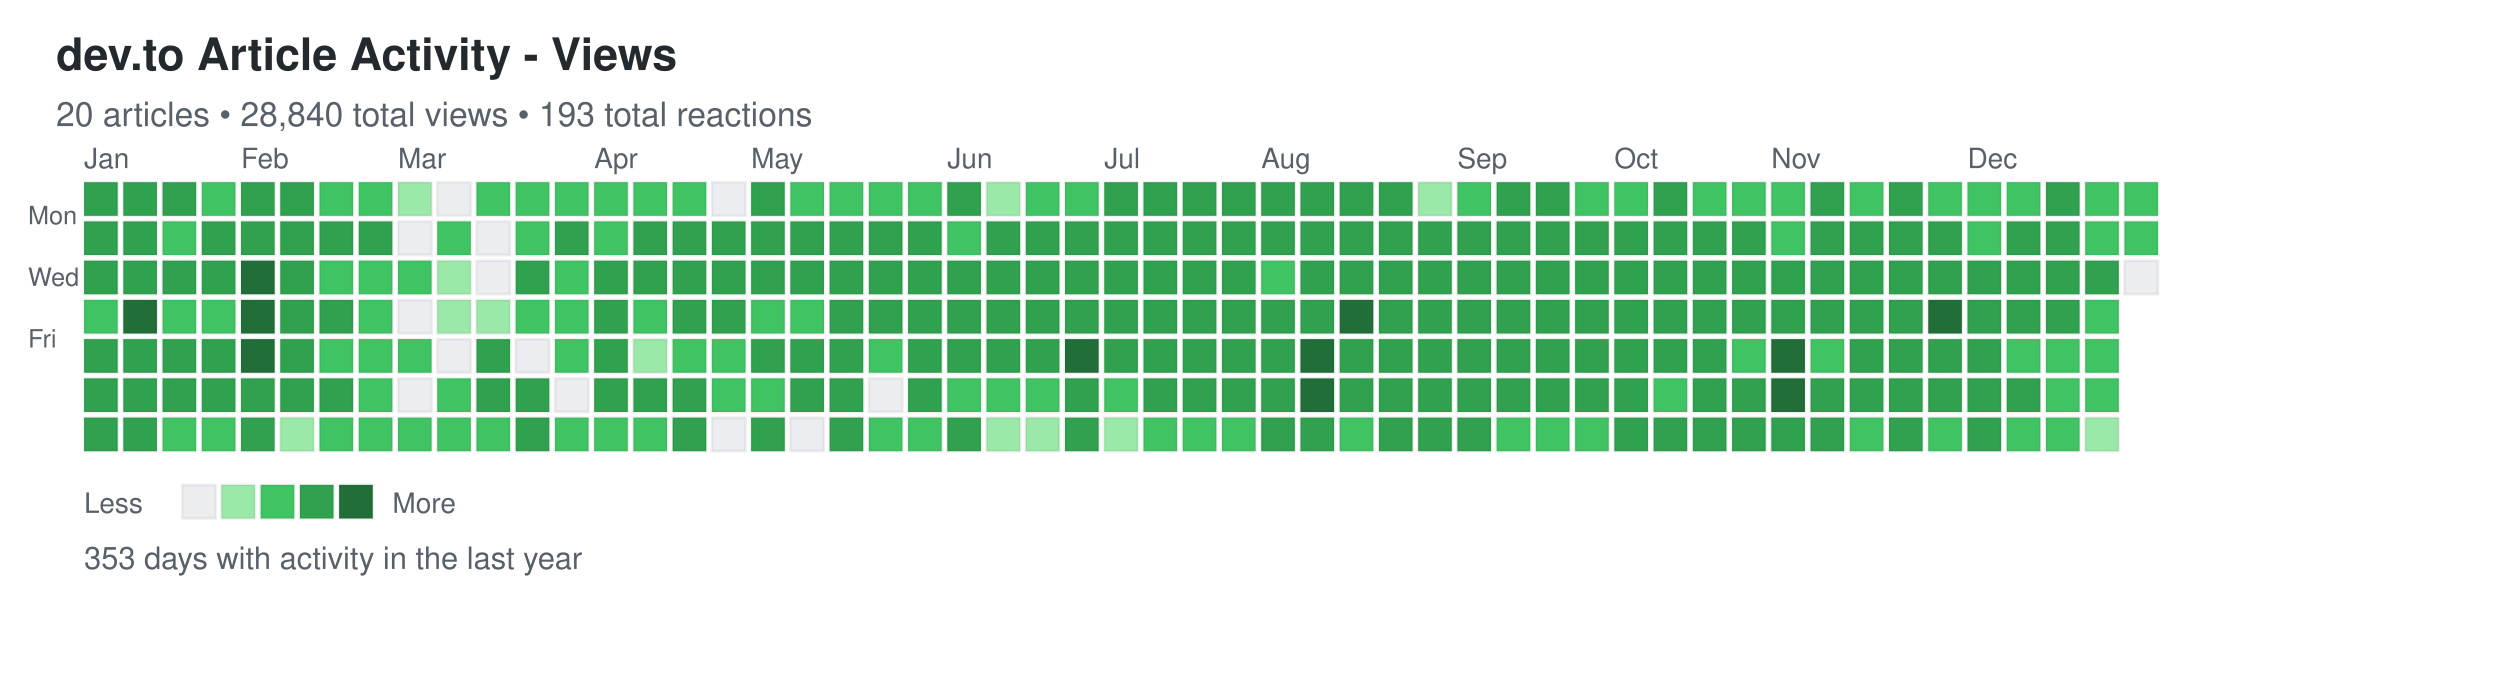
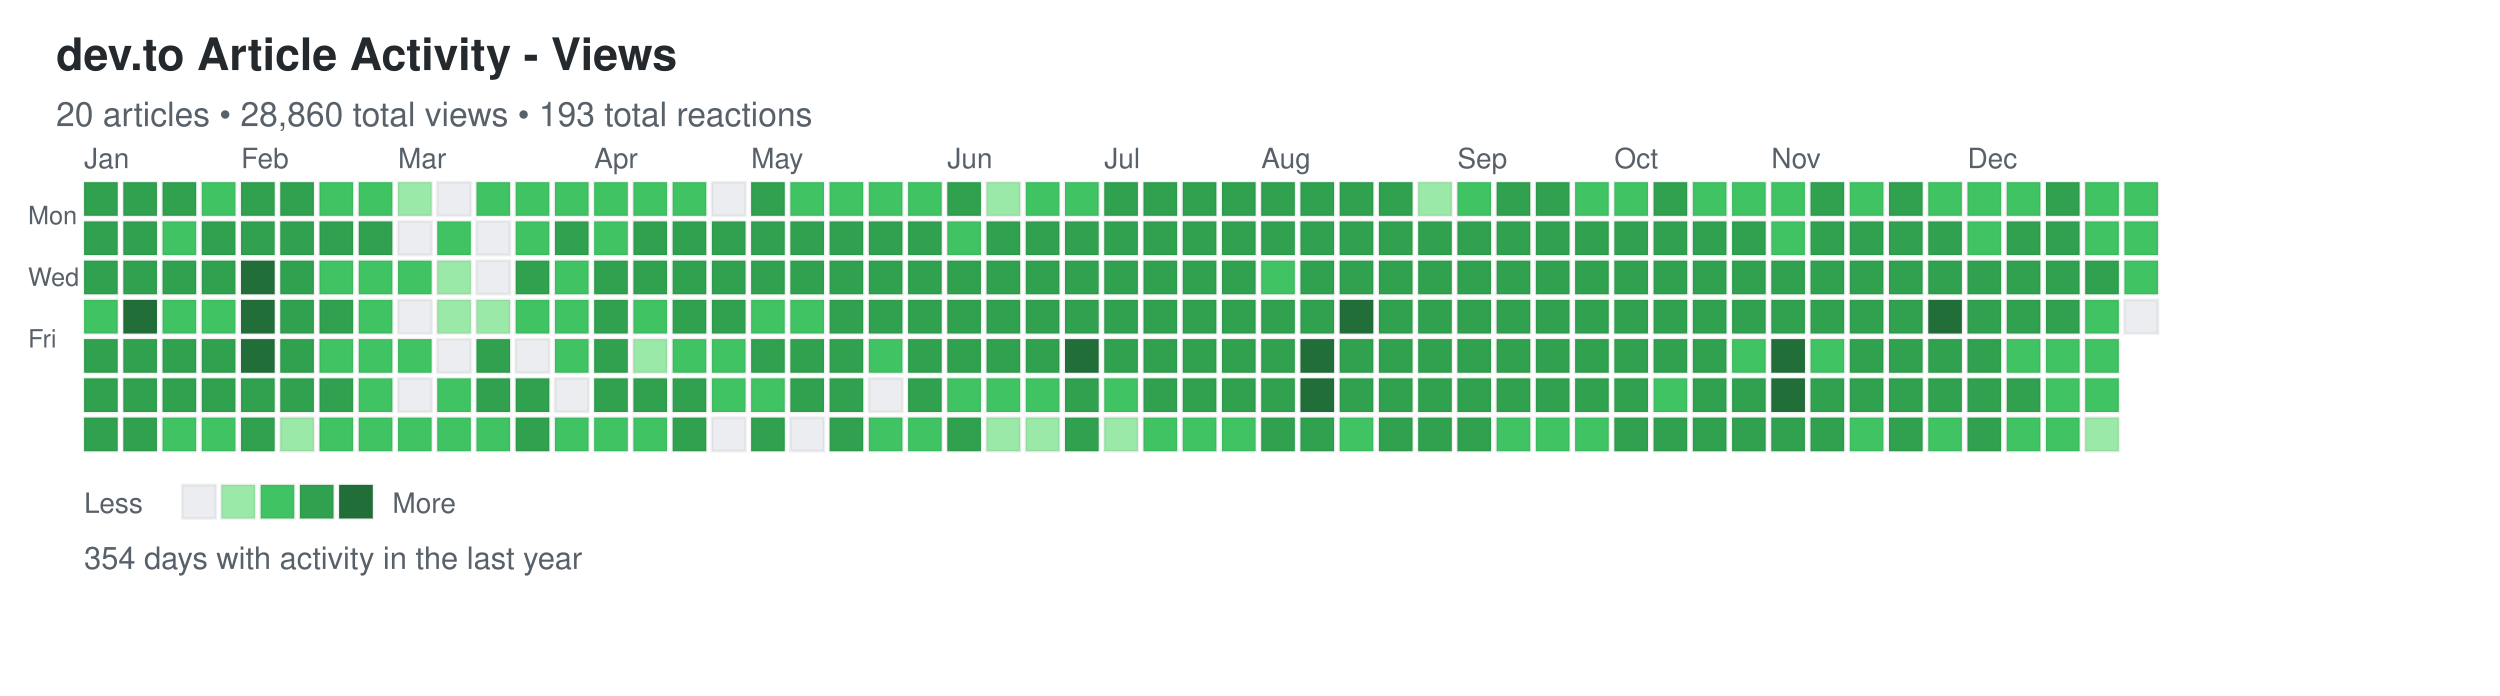
<svg xmlns="http://www.w3.org/2000/svg" width="892" height="248">
  <defs>
    <style>
.day { stroke: rgba(27,31,35,0.06); stroke-width: 1px; cursor: pointer; }
.day:hover { stroke: rgba(27,31,35,0.3); stroke-width: 2px; }
.month-label { font-family: -apple-system, BlinkMacSystemFont, "Segoe UI", Helvetica, Arial, sans-serif; font-size: 10px; fill: #586069; }
.day-label { font-family: -apple-system, BlinkMacSystemFont, "Segoe UI", Helvetica, Arial, sans-serif; font-size: 9px; fill: #586069; }
.title { font-family: -apple-system, BlinkMacSystemFont, "Segoe UI", Helvetica, Arial, sans-serif; font-size: 16px; font-weight: 600; fill: #24292e; }
.subtitle { font-family: -apple-system, BlinkMacSystemFont, "Segoe UI", Helvetica, Arial, sans-serif; font-size: 12px; fill: #586069; }
.stats { font-family: -apple-system, BlinkMacSystemFont, "Segoe UI", Helvetica, Arial, sans-serif; font-size: 11px; fill: #586069; }
.legend-text { font-family: -apple-system, BlinkMacSystemFont, "Segoe UI", Helvetica, Arial, sans-serif; font-size: 10px; fill: #586069; }
</style>
  </defs>
  <text x="20" y="25" class="title">dev.to Article Activity - Views</text>
-   <text x="20" y="45" class="subtitle">20 articles • 28,840 total views • 193 total reactions</text>
+   <text x="20" y="45" class="subtitle">20 articles • 28,860 total views • 193 total reactions</text>
  <text x="10" y="80" class="day-label">Mon</text>
  <text x="10" y="102" class="day-label">Wed</text>
  <text x="10" y="124" class="day-label">Fri</text>
  <rect x="30" y="65" width="12" height="12" fill="#30a14e" class="day" data-date="2024-12-29" data-level="3" />
  <rect x="30" y="79" width="12" height="12" fill="#30a14e" class="day" data-date="2024-12-30" data-level="3" />
  <rect x="30" y="93" width="12" height="12" fill="#30a14e" class="day" data-date="2024-12-31" data-level="3" />
  <rect x="30" y="107" width="12" height="12" fill="#40c463" class="day" data-date="2025-01-01" data-level="2" />
  <rect x="30" y="121" width="12" height="12" fill="#30a14e" class="day" data-date="2025-01-02" data-level="3" />
  <rect x="30" y="135" width="12" height="12" fill="#30a14e" class="day" data-date="2025-01-03" data-level="3" />
  <rect x="30" y="149" width="12" height="12" fill="#30a14e" class="day" data-date="2025-01-04" data-level="3" />
  <rect x="44" y="65" width="12" height="12" fill="#30a14e" class="day" data-date="2025-01-05" data-level="3" />
  <rect x="44" y="79" width="12" height="12" fill="#30a14e" class="day" data-date="2025-01-06" data-level="3" />
  <rect x="44" y="93" width="12" height="12" fill="#30a14e" class="day" data-date="2025-01-07" data-level="3" />
  <rect x="44" y="107" width="12" height="12" fill="#216e39" class="day" data-date="2025-01-08" data-level="4" />
  <rect x="44" y="121" width="12" height="12" fill="#30a14e" class="day" data-date="2025-01-09" data-level="3" />
  <rect x="44" y="135" width="12" height="12" fill="#30a14e" class="day" data-date="2025-01-10" data-level="3" />
  <rect x="44" y="149" width="12" height="12" fill="#30a14e" class="day" data-date="2025-01-11" data-level="3" />
  <rect x="58" y="65" width="12" height="12" fill="#30a14e" class="day" data-date="2025-01-12" data-level="3" />
  <rect x="58" y="79" width="12" height="12" fill="#40c463" class="day" data-date="2025-01-13" data-level="2" />
  <rect x="58" y="93" width="12" height="12" fill="#30a14e" class="day" data-date="2025-01-14" data-level="3" />
  <rect x="58" y="107" width="12" height="12" fill="#40c463" class="day" data-date="2025-01-15" data-level="2" />
  <rect x="58" y="121" width="12" height="12" fill="#30a14e" class="day" data-date="2025-01-16" data-level="3" />
  <rect x="58" y="135" width="12" height="12" fill="#30a14e" class="day" data-date="2025-01-17" data-level="3" />
  <rect x="58" y="149" width="12" height="12" fill="#40c463" class="day" data-date="2025-01-18" data-level="2" />
  <rect x="72" y="65" width="12" height="12" fill="#40c463" class="day" data-date="2025-01-19" data-level="2" />
  <rect x="72" y="79" width="12" height="12" fill="#30a14e" class="day" data-date="2025-01-20" data-level="3" />
  <rect x="72" y="93" width="12" height="12" fill="#30a14e" class="day" data-date="2025-01-21" data-level="3" />
  <rect x="72" y="107" width="12" height="12" fill="#40c463" class="day" data-date="2025-01-22" data-level="2" />
  <rect x="72" y="121" width="12" height="12" fill="#30a14e" class="day" data-date="2025-01-23" data-level="3" />
  <rect x="72" y="135" width="12" height="12" fill="#30a14e" class="day" data-date="2025-01-24" data-level="3" />
  <rect x="72" y="149" width="12" height="12" fill="#40c463" class="day" data-date="2025-01-25" data-level="2" />
  <rect x="86" y="65" width="12" height="12" fill="#30a14e" class="day" data-date="2025-01-26" data-level="3" />
  <rect x="86" y="79" width="12" height="12" fill="#30a14e" class="day" data-date="2025-01-27" data-level="3" />
  <rect x="86" y="93" width="12" height="12" fill="#216e39" class="day" data-date="2025-01-28" data-level="4" />
  <rect x="86" y="107" width="12" height="12" fill="#216e39" class="day" data-date="2025-01-29" data-level="4" />
  <rect x="86" y="121" width="12" height="12" fill="#216e39" class="day" data-date="2025-01-30" data-level="4" />
  <rect x="86" y="135" width="12" height="12" fill="#30a14e" class="day" data-date="2025-01-31" data-level="3" />
  <rect x="86" y="149" width="12" height="12" fill="#30a14e" class="day" data-date="2025-02-01" data-level="3" />
  <rect x="100" y="65" width="12" height="12" fill="#30a14e" class="day" data-date="2025-02-02" data-level="3" />
  <rect x="100" y="79" width="12" height="12" fill="#30a14e" class="day" data-date="2025-02-03" data-level="3" />
  <rect x="100" y="93" width="12" height="12" fill="#30a14e" class="day" data-date="2025-02-04" data-level="3" />
  <rect x="100" y="107" width="12" height="12" fill="#30a14e" class="day" data-date="2025-02-05" data-level="3" />
  <rect x="100" y="121" width="12" height="12" fill="#30a14e" class="day" data-date="2025-02-06" data-level="3" />
  <rect x="100" y="135" width="12" height="12" fill="#30a14e" class="day" data-date="2025-02-07" data-level="3" />
  <rect x="100" y="149" width="12" height="12" fill="#9be9a8" class="day" data-date="2025-02-08" data-level="1" />
  <rect x="114" y="65" width="12" height="12" fill="#40c463" class="day" data-date="2025-02-09" data-level="2" />
  <rect x="114" y="79" width="12" height="12" fill="#30a14e" class="day" data-date="2025-02-10" data-level="3" />
  <rect x="114" y="93" width="12" height="12" fill="#40c463" class="day" data-date="2025-02-11" data-level="2" />
  <rect x="114" y="107" width="12" height="12" fill="#30a14e" class="day" data-date="2025-02-12" data-level="3" />
  <rect x="114" y="121" width="12" height="12" fill="#40c463" class="day" data-date="2025-02-13" data-level="2" />
  <rect x="114" y="135" width="12" height="12" fill="#30a14e" class="day" data-date="2025-02-14" data-level="3" />
  <rect x="114" y="149" width="12" height="12" fill="#40c463" class="day" data-date="2025-02-15" data-level="2" />
  <rect x="128" y="65" width="12" height="12" fill="#40c463" class="day" data-date="2025-02-16" data-level="2" />
  <rect x="128" y="79" width="12" height="12" fill="#30a14e" class="day" data-date="2025-02-17" data-level="3" />
  <rect x="128" y="93" width="12" height="12" fill="#40c463" class="day" data-date="2025-02-18" data-level="2" />
  <rect x="128" y="107" width="12" height="12" fill="#40c463" class="day" data-date="2025-02-19" data-level="2" />
  <rect x="128" y="121" width="12" height="12" fill="#40c463" class="day" data-date="2025-02-20" data-level="2" />
  <rect x="128" y="135" width="12" height="12" fill="#40c463" class="day" data-date="2025-02-21" data-level="2" />
  <rect x="128" y="149" width="12" height="12" fill="#40c463" class="day" data-date="2025-02-22" data-level="2" />
  <rect x="142" y="65" width="12" height="12" fill="#9be9a8" class="day" data-date="2025-02-23" data-level="1" />
  <rect x="142" y="79" width="12" height="12" fill="#ebedf0" class="day" data-date="2025-02-24" data-level="0" />
  <rect x="142" y="93" width="12" height="12" fill="#40c463" class="day" data-date="2025-02-25" data-level="2" />
  <rect x="142" y="107" width="12" height="12" fill="#ebedf0" class="day" data-date="2025-02-26" data-level="0" />
  <rect x="142" y="121" width="12" height="12" fill="#40c463" class="day" data-date="2025-02-27" data-level="2" />
  <rect x="142" y="135" width="12" height="12" fill="#ebedf0" class="day" data-date="2025-02-28" data-level="0" />
  <rect x="142" y="149" width="12" height="12" fill="#40c463" class="day" data-date="2025-03-01" data-level="2" />
  <rect x="156" y="65" width="12" height="12" fill="#ebedf0" class="day" data-date="2025-03-02" data-level="0" />
  <rect x="156" y="79" width="12" height="12" fill="#40c463" class="day" data-date="2025-03-03" data-level="2" />
  <rect x="156" y="93" width="12" height="12" fill="#9be9a8" class="day" data-date="2025-03-04" data-level="1" />
  <rect x="156" y="107" width="12" height="12" fill="#9be9a8" class="day" data-date="2025-03-05" data-level="1" />
  <rect x="156" y="121" width="12" height="12" fill="#ebedf0" class="day" data-date="2025-03-06" data-level="0" />
  <rect x="156" y="135" width="12" height="12" fill="#40c463" class="day" data-date="2025-03-07" data-level="2" />
  <rect x="156" y="149" width="12" height="12" fill="#40c463" class="day" data-date="2025-03-08" data-level="2" />
  <rect x="170" y="65" width="12" height="12" fill="#40c463" class="day" data-date="2025-03-09" data-level="2" />
  <rect x="170" y="79" width="12" height="12" fill="#ebedf0" class="day" data-date="2025-03-10" data-level="0" />
  <rect x="170" y="93" width="12" height="12" fill="#ebedf0" class="day" data-date="2025-03-11" data-level="0" />
  <rect x="170" y="107" width="12" height="12" fill="#9be9a8" class="day" data-date="2025-03-12" data-level="1" />
  <rect x="170" y="121" width="12" height="12" fill="#30a14e" class="day" data-date="2025-03-13" data-level="3" />
  <rect x="170" y="135" width="12" height="12" fill="#30a14e" class="day" data-date="2025-03-14" data-level="3" />
  <rect x="170" y="149" width="12" height="12" fill="#40c463" class="day" data-date="2025-03-15" data-level="2" />
  <rect x="184" y="65" width="12" height="12" fill="#40c463" class="day" data-date="2025-03-16" data-level="2" />
  <rect x="184" y="79" width="12" height="12" fill="#40c463" class="day" data-date="2025-03-17" data-level="2" />
  <rect x="184" y="93" width="12" height="12" fill="#30a14e" class="day" data-date="2025-03-18" data-level="3" />
  <rect x="184" y="107" width="12" height="12" fill="#40c463" class="day" data-date="2025-03-19" data-level="2" />
  <rect x="184" y="121" width="12" height="12" fill="#ebedf0" class="day" data-date="2025-03-20" data-level="0" />
  <rect x="184" y="135" width="12" height="12" fill="#30a14e" class="day" data-date="2025-03-21" data-level="3" />
  <rect x="184" y="149" width="12" height="12" fill="#30a14e" class="day" data-date="2025-03-22" data-level="3" />
  <rect x="198" y="65" width="12" height="12" fill="#40c463" class="day" data-date="2025-03-23" data-level="2" />
  <rect x="198" y="79" width="12" height="12" fill="#30a14e" class="day" data-date="2025-03-24" data-level="3" />
  <rect x="198" y="93" width="12" height="12" fill="#40c463" class="day" data-date="2025-03-25" data-level="2" />
  <rect x="198" y="107" width="12" height="12" fill="#40c463" class="day" data-date="2025-03-26" data-level="2" />
  <rect x="198" y="121" width="12" height="12" fill="#40c463" class="day" data-date="2025-03-27" data-level="2" />
  <rect x="198" y="135" width="12" height="12" fill="#ebedf0" class="day" data-date="2025-03-28" data-level="0" />
  <rect x="198" y="149" width="12" height="12" fill="#40c463" class="day" data-date="2025-03-29" data-level="2" />
  <rect x="212" y="65" width="12" height="12" fill="#40c463" class="day" data-date="2025-03-30" data-level="2" />
  <rect x="212" y="79" width="12" height="12" fill="#40c463" class="day" data-date="2025-03-31" data-level="2" />
  <rect x="212" y="93" width="12" height="12" fill="#30a14e" class="day" data-date="2025-04-01" data-level="3" />
  <rect x="212" y="107" width="12" height="12" fill="#30a14e" class="day" data-date="2025-04-02" data-level="3" />
  <rect x="212" y="121" width="12" height="12" fill="#30a14e" class="day" data-date="2025-04-03" data-level="3" />
  <rect x="212" y="135" width="12" height="12" fill="#30a14e" class="day" data-date="2025-04-04" data-level="3" />
  <rect x="212" y="149" width="12" height="12" fill="#40c463" class="day" data-date="2025-04-05" data-level="2" />
  <rect x="226" y="65" width="12" height="12" fill="#40c463" class="day" data-date="2025-04-06" data-level="2" />
  <rect x="226" y="79" width="12" height="12" fill="#30a14e" class="day" data-date="2025-04-07" data-level="3" />
  <rect x="226" y="93" width="12" height="12" fill="#30a14e" class="day" data-date="2025-04-08" data-level="3" />
  <rect x="226" y="107" width="12" height="12" fill="#40c463" class="day" data-date="2025-04-09" data-level="2" />
  <rect x="226" y="121" width="12" height="12" fill="#9be9a8" class="day" data-date="2025-04-10" data-level="1" />
  <rect x="226" y="135" width="12" height="12" fill="#30a14e" class="day" data-date="2025-04-11" data-level="3" />
  <rect x="226" y="149" width="12" height="12" fill="#40c463" class="day" data-date="2025-04-12" data-level="2" />
  <rect x="240" y="65" width="12" height="12" fill="#40c463" class="day" data-date="2025-04-13" data-level="2" />
  <rect x="240" y="79" width="12" height="12" fill="#30a14e" class="day" data-date="2025-04-14" data-level="3" />
  <rect x="240" y="93" width="12" height="12" fill="#30a14e" class="day" data-date="2025-04-15" data-level="3" />
  <rect x="240" y="107" width="12" height="12" fill="#30a14e" class="day" data-date="2025-04-16" data-level="3" />
  <rect x="240" y="121" width="12" height="12" fill="#40c463" class="day" data-date="2025-04-17" data-level="2" />
  <rect x="240" y="135" width="12" height="12" fill="#30a14e" class="day" data-date="2025-04-18" data-level="3" />
  <rect x="240" y="149" width="12" height="12" fill="#30a14e" class="day" data-date="2025-04-19" data-level="3" />
  <rect x="254" y="65" width="12" height="12" fill="#ebedf0" class="day" data-date="2025-04-20" data-level="0" />
  <rect x="254" y="79" width="12" height="12" fill="#30a14e" class="day" data-date="2025-04-21" data-level="3" />
  <rect x="254" y="93" width="12" height="12" fill="#30a14e" class="day" data-date="2025-04-22" data-level="3" />
  <rect x="254" y="107" width="12" height="12" fill="#30a14e" class="day" data-date="2025-04-23" data-level="3" />
  <rect x="254" y="121" width="12" height="12" fill="#40c463" class="day" data-date="2025-04-24" data-level="2" />
  <rect x="254" y="135" width="12" height="12" fill="#40c463" class="day" data-date="2025-04-25" data-level="2" />
  <rect x="254" y="149" width="12" height="12" fill="#ebedf0" class="day" data-date="2025-04-26" data-level="0" />
  <rect x="268" y="65" width="12" height="12" fill="#30a14e" class="day" data-date="2025-04-27" data-level="3" />
  <rect x="268" y="79" width="12" height="12" fill="#30a14e" class="day" data-date="2025-04-28" data-level="3" />
  <rect x="268" y="93" width="12" height="12" fill="#30a14e" class="day" data-date="2025-04-29" data-level="3" />
  <rect x="268" y="107" width="12" height="12" fill="#40c463" class="day" data-date="2025-04-30" data-level="2" />
  <rect x="268" y="121" width="12" height="12" fill="#30a14e" class="day" data-date="2025-05-01" data-level="3" />
  <rect x="268" y="135" width="12" height="12" fill="#40c463" class="day" data-date="2025-05-02" data-level="2" />
  <rect x="268" y="149" width="12" height="12" fill="#30a14e" class="day" data-date="2025-05-03" data-level="3" />
  <rect x="282" y="65" width="12" height="12" fill="#40c463" class="day" data-date="2025-05-04" data-level="2" />
  <rect x="282" y="79" width="12" height="12" fill="#30a14e" class="day" data-date="2025-05-05" data-level="3" />
  <rect x="282" y="93" width="12" height="12" fill="#30a14e" class="day" data-date="2025-05-06" data-level="3" />
  <rect x="282" y="107" width="12" height="12" fill="#40c463" class="day" data-date="2025-05-07" data-level="2" />
  <rect x="282" y="121" width="12" height="12" fill="#30a14e" class="day" data-date="2025-05-08" data-level="3" />
  <rect x="282" y="135" width="12" height="12" fill="#30a14e" class="day" data-date="2025-05-09" data-level="3" />
  <rect x="282" y="149" width="12" height="12" fill="#ebedf0" class="day" data-date="2025-05-10" data-level="0" />
  <rect x="296" y="65" width="12" height="12" fill="#40c463" class="day" data-date="2025-05-11" data-level="2" />
  <rect x="296" y="79" width="12" height="12" fill="#30a14e" class="day" data-date="2025-05-12" data-level="3" />
  <rect x="296" y="93" width="12" height="12" fill="#30a14e" class="day" data-date="2025-05-13" data-level="3" />
  <rect x="296" y="107" width="12" height="12" fill="#30a14e" class="day" data-date="2025-05-14" data-level="3" />
  <rect x="296" y="121" width="12" height="12" fill="#30a14e" class="day" data-date="2025-05-15" data-level="3" />
  <rect x="296" y="135" width="12" height="12" fill="#30a14e" class="day" data-date="2025-05-16" data-level="3" />
  <rect x="296" y="149" width="12" height="12" fill="#30a14e" class="day" data-date="2025-05-17" data-level="3" />
  <rect x="310" y="65" width="12" height="12" fill="#40c463" class="day" data-date="2025-05-18" data-level="2" />
  <rect x="310" y="79" width="12" height="12" fill="#30a14e" class="day" data-date="2025-05-19" data-level="3" />
  <rect x="310" y="93" width="12" height="12" fill="#30a14e" class="day" data-date="2025-05-20" data-level="3" />
  <rect x="310" y="107" width="12" height="12" fill="#30a14e" class="day" data-date="2025-05-21" data-level="3" />
  <rect x="310" y="121" width="12" height="12" fill="#40c463" class="day" data-date="2025-05-22" data-level="2" />
  <rect x="310" y="135" width="12" height="12" fill="#ebedf0" class="day" data-date="2025-05-23" data-level="0" />
  <rect x="310" y="149" width="12" height="12" fill="#40c463" class="day" data-date="2025-05-24" data-level="2" />
  <rect x="324" y="65" width="12" height="12" fill="#40c463" class="day" data-date="2025-05-25" data-level="2" />
  <rect x="324" y="79" width="12" height="12" fill="#30a14e" class="day" data-date="2025-05-26" data-level="3" />
  <rect x="324" y="93" width="12" height="12" fill="#30a14e" class="day" data-date="2025-05-27" data-level="3" />
  <rect x="324" y="107" width="12" height="12" fill="#30a14e" class="day" data-date="2025-05-28" data-level="3" />
  <rect x="324" y="121" width="12" height="12" fill="#30a14e" class="day" data-date="2025-05-29" data-level="3" />
  <rect x="324" y="135" width="12" height="12" fill="#30a14e" class="day" data-date="2025-05-30" data-level="3" />
  <rect x="324" y="149" width="12" height="12" fill="#40c463" class="day" data-date="2025-05-31" data-level="2" />
  <rect x="338" y="65" width="12" height="12" fill="#30a14e" class="day" data-date="2025-06-01" data-level="3" />
  <rect x="338" y="79" width="12" height="12" fill="#40c463" class="day" data-date="2025-06-02" data-level="2" />
  <rect x="338" y="93" width="12" height="12" fill="#30a14e" class="day" data-date="2025-06-03" data-level="3" />
  <rect x="338" y="107" width="12" height="12" fill="#30a14e" class="day" data-date="2025-06-04" data-level="3" />
  <rect x="338" y="121" width="12" height="12" fill="#30a14e" class="day" data-date="2025-06-05" data-level="3" />
  <rect x="338" y="135" width="12" height="12" fill="#40c463" class="day" data-date="2025-06-06" data-level="2" />
  <rect x="338" y="149" width="12" height="12" fill="#30a14e" class="day" data-date="2025-06-07" data-level="3" />
  <rect x="352" y="65" width="12" height="12" fill="#9be9a8" class="day" data-date="2025-06-08" data-level="1" />
  <rect x="352" y="79" width="12" height="12" fill="#30a14e" class="day" data-date="2025-06-09" data-level="3" />
  <rect x="352" y="93" width="12" height="12" fill="#30a14e" class="day" data-date="2025-06-10" data-level="3" />
  <rect x="352" y="107" width="12" height="12" fill="#30a14e" class="day" data-date="2025-06-11" data-level="3" />
  <rect x="352" y="121" width="12" height="12" fill="#30a14e" class="day" data-date="2025-06-12" data-level="3" />
  <rect x="352" y="135" width="12" height="12" fill="#40c463" class="day" data-date="2025-06-13" data-level="2" />
  <rect x="352" y="149" width="12" height="12" fill="#9be9a8" class="day" data-date="2025-06-14" data-level="1" />
  <rect x="366" y="65" width="12" height="12" fill="#40c463" class="day" data-date="2025-06-15" data-level="2" />
  <rect x="366" y="79" width="12" height="12" fill="#30a14e" class="day" data-date="2025-06-16" data-level="3" />
  <rect x="366" y="93" width="12" height="12" fill="#30a14e" class="day" data-date="2025-06-17" data-level="3" />
  <rect x="366" y="107" width="12" height="12" fill="#30a14e" class="day" data-date="2025-06-18" data-level="3" />
  <rect x="366" y="121" width="12" height="12" fill="#30a14e" class="day" data-date="2025-06-19" data-level="3" />
  <rect x="366" y="135" width="12" height="12" fill="#40c463" class="day" data-date="2025-06-20" data-level="2" />
  <rect x="366" y="149" width="12" height="12" fill="#9be9a8" class="day" data-date="2025-06-21" data-level="1" />
  <rect x="380" y="65" width="12" height="12" fill="#40c463" class="day" data-date="2025-06-22" data-level="2" />
  <rect x="380" y="79" width="12" height="12" fill="#30a14e" class="day" data-date="2025-06-23" data-level="3" />
  <rect x="380" y="93" width="12" height="12" fill="#30a14e" class="day" data-date="2025-06-24" data-level="3" />
  <rect x="380" y="107" width="12" height="12" fill="#30a14e" class="day" data-date="2025-06-25" data-level="3" />
  <rect x="380" y="121" width="12" height="12" fill="#216e39" class="day" data-date="2025-06-26" data-level="4" />
  <rect x="380" y="135" width="12" height="12" fill="#30a14e" class="day" data-date="2025-06-27" data-level="3" />
  <rect x="380" y="149" width="12" height="12" fill="#30a14e" class="day" data-date="2025-06-28" data-level="3" />
  <rect x="394" y="65" width="12" height="12" fill="#30a14e" class="day" data-date="2025-06-29" data-level="3" />
  <rect x="394" y="79" width="12" height="12" fill="#30a14e" class="day" data-date="2025-06-30" data-level="3" />
  <rect x="394" y="93" width="12" height="12" fill="#30a14e" class="day" data-date="2025-07-01" data-level="3" />
  <rect x="394" y="107" width="12" height="12" fill="#30a14e" class="day" data-date="2025-07-02" data-level="3" />
  <rect x="394" y="121" width="12" height="12" fill="#30a14e" class="day" data-date="2025-07-03" data-level="3" />
  <rect x="394" y="135" width="12" height="12" fill="#40c463" class="day" data-date="2025-07-04" data-level="2" />
  <rect x="394" y="149" width="12" height="12" fill="#9be9a8" class="day" data-date="2025-07-05" data-level="1" />
  <rect x="408" y="65" width="12" height="12" fill="#30a14e" class="day" data-date="2025-07-06" data-level="3" />
  <rect x="408" y="79" width="12" height="12" fill="#30a14e" class="day" data-date="2025-07-07" data-level="3" />
  <rect x="408" y="93" width="12" height="12" fill="#30a14e" class="day" data-date="2025-07-08" data-level="3" />
  <rect x="408" y="107" width="12" height="12" fill="#30a14e" class="day" data-date="2025-07-09" data-level="3" />
  <rect x="408" y="121" width="12" height="12" fill="#30a14e" class="day" data-date="2025-07-10" data-level="3" />
  <rect x="408" y="135" width="12" height="12" fill="#30a14e" class="day" data-date="2025-07-11" data-level="3" />
  <rect x="408" y="149" width="12" height="12" fill="#40c463" class="day" data-date="2025-07-12" data-level="2" />
  <rect x="422" y="65" width="12" height="12" fill="#30a14e" class="day" data-date="2025-07-13" data-level="3" />
  <rect x="422" y="79" width="12" height="12" fill="#30a14e" class="day" data-date="2025-07-14" data-level="3" />
  <rect x="422" y="93" width="12" height="12" fill="#30a14e" class="day" data-date="2025-07-15" data-level="3" />
  <rect x="422" y="107" width="12" height="12" fill="#30a14e" class="day" data-date="2025-07-16" data-level="3" />
  <rect x="422" y="121" width="12" height="12" fill="#30a14e" class="day" data-date="2025-07-17" data-level="3" />
  <rect x="422" y="135" width="12" height="12" fill="#30a14e" class="day" data-date="2025-07-18" data-level="3" />
  <rect x="422" y="149" width="12" height="12" fill="#40c463" class="day" data-date="2025-07-19" data-level="2" />
  <rect x="436" y="65" width="12" height="12" fill="#30a14e" class="day" data-date="2025-07-20" data-level="3" />
  <rect x="436" y="79" width="12" height="12" fill="#30a14e" class="day" data-date="2025-07-21" data-level="3" />
  <rect x="436" y="93" width="12" height="12" fill="#30a14e" class="day" data-date="2025-07-22" data-level="3" />
  <rect x="436" y="107" width="12" height="12" fill="#30a14e" class="day" data-date="2025-07-23" data-level="3" />
  <rect x="436" y="121" width="12" height="12" fill="#30a14e" class="day" data-date="2025-07-24" data-level="3" />
  <rect x="436" y="135" width="12" height="12" fill="#30a14e" class="day" data-date="2025-07-25" data-level="3" />
  <rect x="436" y="149" width="12" height="12" fill="#40c463" class="day" data-date="2025-07-26" data-level="2" />
  <rect x="450" y="65" width="12" height="12" fill="#30a14e" class="day" data-date="2025-07-27" data-level="3" />
  <rect x="450" y="79" width="12" height="12" fill="#30a14e" class="day" data-date="2025-07-28" data-level="3" />
  <rect x="450" y="93" width="12" height="12" fill="#40c463" class="day" data-date="2025-07-29" data-level="2" />
  <rect x="450" y="107" width="12" height="12" fill="#30a14e" class="day" data-date="2025-07-30" data-level="3" />
  <rect x="450" y="121" width="12" height="12" fill="#30a14e" class="day" data-date="2025-07-31" data-level="3" />
  <rect x="450" y="135" width="12" height="12" fill="#30a14e" class="day" data-date="2025-08-01" data-level="3" />
  <rect x="450" y="149" width="12" height="12" fill="#30a14e" class="day" data-date="2025-08-02" data-level="3" />
  <rect x="464" y="65" width="12" height="12" fill="#30a14e" class="day" data-date="2025-08-03" data-level="3" />
  <rect x="464" y="79" width="12" height="12" fill="#30a14e" class="day" data-date="2025-08-04" data-level="3" />
  <rect x="464" y="93" width="12" height="12" fill="#30a14e" class="day" data-date="2025-08-05" data-level="3" />
  <rect x="464" y="107" width="12" height="12" fill="#30a14e" class="day" data-date="2025-08-06" data-level="3" />
  <rect x="464" y="121" width="12" height="12" fill="#216e39" class="day" data-date="2025-08-07" data-level="4" />
  <rect x="464" y="135" width="12" height="12" fill="#216e39" class="day" data-date="2025-08-08" data-level="4" />
  <rect x="464" y="149" width="12" height="12" fill="#30a14e" class="day" data-date="2025-08-09" data-level="3" />
  <rect x="478" y="65" width="12" height="12" fill="#30a14e" class="day" data-date="2025-08-10" data-level="3" />
  <rect x="478" y="79" width="12" height="12" fill="#30a14e" class="day" data-date="2025-08-11" data-level="3" />
  <rect x="478" y="93" width="12" height="12" fill="#30a14e" class="day" data-date="2025-08-12" data-level="3" />
  <rect x="478" y="107" width="12" height="12" fill="#216e39" class="day" data-date="2025-08-13" data-level="4" />
  <rect x="478" y="121" width="12" height="12" fill="#30a14e" class="day" data-date="2025-08-14" data-level="3" />
  <rect x="478" y="135" width="12" height="12" fill="#30a14e" class="day" data-date="2025-08-15" data-level="3" />
  <rect x="478" y="149" width="12" height="12" fill="#40c463" class="day" data-date="2025-08-16" data-level="2" />
  <rect x="492" y="65" width="12" height="12" fill="#30a14e" class="day" data-date="2025-08-17" data-level="3" />
  <rect x="492" y="79" width="12" height="12" fill="#30a14e" class="day" data-date="2025-08-18" data-level="3" />
  <rect x="492" y="93" width="12" height="12" fill="#30a14e" class="day" data-date="2025-08-19" data-level="3" />
  <rect x="492" y="107" width="12" height="12" fill="#30a14e" class="day" data-date="2025-08-20" data-level="3" />
  <rect x="492" y="121" width="12" height="12" fill="#30a14e" class="day" data-date="2025-08-21" data-level="3" />
  <rect x="492" y="135" width="12" height="12" fill="#30a14e" class="day" data-date="2025-08-22" data-level="3" />
  <rect x="492" y="149" width="12" height="12" fill="#30a14e" class="day" data-date="2025-08-23" data-level="3" />
  <rect x="506" y="65" width="12" height="12" fill="#9be9a8" class="day" data-date="2025-08-24" data-level="1" />
  <rect x="506" y="79" width="12" height="12" fill="#30a14e" class="day" data-date="2025-08-25" data-level="3" />
  <rect x="506" y="93" width="12" height="12" fill="#30a14e" class="day" data-date="2025-08-26" data-level="3" />
  <rect x="506" y="107" width="12" height="12" fill="#30a14e" class="day" data-date="2025-08-27" data-level="3" />
  <rect x="506" y="121" width="12" height="12" fill="#30a14e" class="day" data-date="2025-08-28" data-level="3" />
  <rect x="506" y="135" width="12" height="12" fill="#30a14e" class="day" data-date="2025-08-29" data-level="3" />
  <rect x="506" y="149" width="12" height="12" fill="#30a14e" class="day" data-date="2025-08-30" data-level="3" />
  <rect x="520" y="65" width="12" height="12" fill="#40c463" class="day" data-date="2025-08-31" data-level="2" />
  <rect x="520" y="79" width="12" height="12" fill="#30a14e" class="day" data-date="2025-09-01" data-level="3" />
  <rect x="520" y="93" width="12" height="12" fill="#30a14e" class="day" data-date="2025-09-02" data-level="3" />
  <rect x="520" y="107" width="12" height="12" fill="#30a14e" class="day" data-date="2025-09-03" data-level="3" />
  <rect x="520" y="121" width="12" height="12" fill="#30a14e" class="day" data-date="2025-09-04" data-level="3" />
  <rect x="520" y="135" width="12" height="12" fill="#30a14e" class="day" data-date="2025-09-05" data-level="3" />
  <rect x="520" y="149" width="12" height="12" fill="#30a14e" class="day" data-date="2025-09-06" data-level="3" />
  <rect x="534" y="65" width="12" height="12" fill="#30a14e" class="day" data-date="2025-09-07" data-level="3" />
  <rect x="534" y="79" width="12" height="12" fill="#30a14e" class="day" data-date="2025-09-08" data-level="3" />
  <rect x="534" y="93" width="12" height="12" fill="#30a14e" class="day" data-date="2025-09-09" data-level="3" />
  <rect x="534" y="107" width="12" height="12" fill="#30a14e" class="day" data-date="2025-09-10" data-level="3" />
  <rect x="534" y="121" width="12" height="12" fill="#30a14e" class="day" data-date="2025-09-11" data-level="3" />
  <rect x="534" y="135" width="12" height="12" fill="#30a14e" class="day" data-date="2025-09-12" data-level="3" />
  <rect x="534" y="149" width="12" height="12" fill="#40c463" class="day" data-date="2025-09-13" data-level="2" />
  <rect x="548" y="65" width="12" height="12" fill="#30a14e" class="day" data-date="2025-09-14" data-level="3" />
  <rect x="548" y="79" width="12" height="12" fill="#30a14e" class="day" data-date="2025-09-15" data-level="3" />
  <rect x="548" y="93" width="12" height="12" fill="#30a14e" class="day" data-date="2025-09-16" data-level="3" />
  <rect x="548" y="107" width="12" height="12" fill="#30a14e" class="day" data-date="2025-09-17" data-level="3" />
  <rect x="548" y="121" width="12" height="12" fill="#30a14e" class="day" data-date="2025-09-18" data-level="3" />
  <rect x="548" y="135" width="12" height="12" fill="#30a14e" class="day" data-date="2025-09-19" data-level="3" />
  <rect x="548" y="149" width="12" height="12" fill="#40c463" class="day" data-date="2025-09-20" data-level="2" />
  <rect x="562" y="65" width="12" height="12" fill="#40c463" class="day" data-date="2025-09-21" data-level="2" />
  <rect x="562" y="79" width="12" height="12" fill="#30a14e" class="day" data-date="2025-09-22" data-level="3" />
  <rect x="562" y="93" width="12" height="12" fill="#30a14e" class="day" data-date="2025-09-23" data-level="3" />
  <rect x="562" y="107" width="12" height="12" fill="#30a14e" class="day" data-date="2025-09-24" data-level="3" />
  <rect x="562" y="121" width="12" height="12" fill="#30a14e" class="day" data-date="2025-09-25" data-level="3" />
  <rect x="562" y="135" width="12" height="12" fill="#30a14e" class="day" data-date="2025-09-26" data-level="3" />
  <rect x="562" y="149" width="12" height="12" fill="#40c463" class="day" data-date="2025-09-27" data-level="2" />
  <rect x="576" y="65" width="12" height="12" fill="#40c463" class="day" data-date="2025-09-28" data-level="2" />
  <rect x="576" y="79" width="12" height="12" fill="#30a14e" class="day" data-date="2025-09-29" data-level="3" />
  <rect x="576" y="93" width="12" height="12" fill="#30a14e" class="day" data-date="2025-09-30" data-level="3" />
  <rect x="576" y="107" width="12" height="12" fill="#30a14e" class="day" data-date="2025-10-01" data-level="3" />
  <rect x="576" y="121" width="12" height="12" fill="#30a14e" class="day" data-date="2025-10-02" data-level="3" />
  <rect x="576" y="135" width="12" height="12" fill="#30a14e" class="day" data-date="2025-10-03" data-level="3" />
  <rect x="576" y="149" width="12" height="12" fill="#30a14e" class="day" data-date="2025-10-04" data-level="3" />
  <rect x="590" y="65" width="12" height="12" fill="#30a14e" class="day" data-date="2025-10-05" data-level="3" />
  <rect x="590" y="79" width="12" height="12" fill="#30a14e" class="day" data-date="2025-10-06" data-level="3" />
  <rect x="590" y="93" width="12" height="12" fill="#30a14e" class="day" data-date="2025-10-07" data-level="3" />
  <rect x="590" y="107" width="12" height="12" fill="#30a14e" class="day" data-date="2025-10-08" data-level="3" />
  <rect x="590" y="121" width="12" height="12" fill="#30a14e" class="day" data-date="2025-10-09" data-level="3" />
  <rect x="590" y="135" width="12" height="12" fill="#40c463" class="day" data-date="2025-10-10" data-level="2" />
  <rect x="590" y="149" width="12" height="12" fill="#30a14e" class="day" data-date="2025-10-11" data-level="3" />
  <rect x="604" y="65" width="12" height="12" fill="#40c463" class="day" data-date="2025-10-12" data-level="2" />
  <rect x="604" y="79" width="12" height="12" fill="#30a14e" class="day" data-date="2025-10-13" data-level="3" />
  <rect x="604" y="93" width="12" height="12" fill="#30a14e" class="day" data-date="2025-10-14" data-level="3" />
  <rect x="604" y="107" width="12" height="12" fill="#30a14e" class="day" data-date="2025-10-15" data-level="3" />
  <rect x="604" y="121" width="12" height="12" fill="#30a14e" class="day" data-date="2025-10-16" data-level="3" />
  <rect x="604" y="135" width="12" height="12" fill="#30a14e" class="day" data-date="2025-10-17" data-level="3" />
  <rect x="604" y="149" width="12" height="12" fill="#30a14e" class="day" data-date="2025-10-18" data-level="3" />
  <rect x="618" y="65" width="12" height="12" fill="#40c463" class="day" data-date="2025-10-19" data-level="2" />
  <rect x="618" y="79" width="12" height="12" fill="#30a14e" class="day" data-date="2025-10-20" data-level="3" />
  <rect x="618" y="93" width="12" height="12" fill="#30a14e" class="day" data-date="2025-10-21" data-level="3" />
  <rect x="618" y="107" width="12" height="12" fill="#30a14e" class="day" data-date="2025-10-22" data-level="3" />
  <rect x="618" y="121" width="12" height="12" fill="#40c463" class="day" data-date="2025-10-23" data-level="2" />
  <rect x="618" y="135" width="12" height="12" fill="#30a14e" class="day" data-date="2025-10-24" data-level="3" />
  <rect x="618" y="149" width="12" height="12" fill="#30a14e" class="day" data-date="2025-10-25" data-level="3" />
  <rect x="632" y="65" width="12" height="12" fill="#40c463" class="day" data-date="2025-10-26" data-level="2" />
  <rect x="632" y="79" width="12" height="12" fill="#40c463" class="day" data-date="2025-10-27" data-level="2" />
  <rect x="632" y="93" width="12" height="12" fill="#30a14e" class="day" data-date="2025-10-28" data-level="3" />
  <rect x="632" y="107" width="12" height="12" fill="#30a14e" class="day" data-date="2025-10-29" data-level="3" />
  <rect x="632" y="121" width="12" height="12" fill="#216e39" class="day" data-date="2025-10-30" data-level="4" />
  <rect x="632" y="135" width="12" height="12" fill="#216e39" class="day" data-date="2025-10-31" data-level="4" />
  <rect x="632" y="149" width="12" height="12" fill="#30a14e" class="day" data-date="2025-11-01" data-level="3" />
  <rect x="646" y="65" width="12" height="12" fill="#30a14e" class="day" data-date="2025-11-02" data-level="3" />
  <rect x="646" y="79" width="12" height="12" fill="#30a14e" class="day" data-date="2025-11-03" data-level="3" />
  <rect x="646" y="93" width="12" height="12" fill="#30a14e" class="day" data-date="2025-11-04" data-level="3" />
  <rect x="646" y="107" width="12" height="12" fill="#30a14e" class="day" data-date="2025-11-05" data-level="3" />
  <rect x="646" y="121" width="12" height="12" fill="#40c463" class="day" data-date="2025-11-06" data-level="2" />
  <rect x="646" y="135" width="12" height="12" fill="#30a14e" class="day" data-date="2025-11-07" data-level="3" />
  <rect x="646" y="149" width="12" height="12" fill="#30a14e" class="day" data-date="2025-11-08" data-level="3" />
  <rect x="660" y="65" width="12" height="12" fill="#40c463" class="day" data-date="2025-11-09" data-level="2" />
  <rect x="660" y="79" width="12" height="12" fill="#30a14e" class="day" data-date="2025-11-10" data-level="3" />
  <rect x="660" y="93" width="12" height="12" fill="#30a14e" class="day" data-date="2025-11-11" data-level="3" />
  <rect x="660" y="107" width="12" height="12" fill="#30a14e" class="day" data-date="2025-11-12" data-level="3" />
  <rect x="660" y="121" width="12" height="12" fill="#30a14e" class="day" data-date="2025-11-13" data-level="3" />
  <rect x="660" y="135" width="12" height="12" fill="#30a14e" class="day" data-date="2025-11-14" data-level="3" />
  <rect x="660" y="149" width="12" height="12" fill="#40c463" class="day" data-date="2025-11-15" data-level="2" />
  <rect x="674" y="65" width="12" height="12" fill="#30a14e" class="day" data-date="2025-11-16" data-level="3" />
  <rect x="674" y="79" width="12" height="12" fill="#30a14e" class="day" data-date="2025-11-17" data-level="3" />
  <rect x="674" y="93" width="12" height="12" fill="#30a14e" class="day" data-date="2025-11-18" data-level="3" />
  <rect x="674" y="107" width="12" height="12" fill="#30a14e" class="day" data-date="2025-11-19" data-level="3" />
  <rect x="674" y="121" width="12" height="12" fill="#30a14e" class="day" data-date="2025-11-20" data-level="3" />
  <rect x="674" y="135" width="12" height="12" fill="#30a14e" class="day" data-date="2025-11-21" data-level="3" />
  <rect x="674" y="149" width="12" height="12" fill="#30a14e" class="day" data-date="2025-11-22" data-level="3" />
  <rect x="688" y="65" width="12" height="12" fill="#40c463" class="day" data-date="2025-11-23" data-level="2" />
  <rect x="688" y="79" width="12" height="12" fill="#30a14e" class="day" data-date="2025-11-24" data-level="3" />
  <rect x="688" y="93" width="12" height="12" fill="#30a14e" class="day" data-date="2025-11-25" data-level="3" />
  <rect x="688" y="107" width="12" height="12" fill="#216e39" class="day" data-date="2025-11-26" data-level="4" />
  <rect x="688" y="121" width="12" height="12" fill="#30a14e" class="day" data-date="2025-11-27" data-level="3" />
  <rect x="688" y="135" width="12" height="12" fill="#30a14e" class="day" data-date="2025-11-28" data-level="3" />
  <rect x="688" y="149" width="12" height="12" fill="#40c463" class="day" data-date="2025-11-29" data-level="2" />
  <rect x="702" y="65" width="12" height="12" fill="#40c463" class="day" data-date="2025-11-30" data-level="2" />
  <rect x="702" y="79" width="12" height="12" fill="#40c463" class="day" data-date="2025-12-01" data-level="2" />
  <rect x="702" y="93" width="12" height="12" fill="#30a14e" class="day" data-date="2025-12-02" data-level="3" />
  <rect x="702" y="107" width="12" height="12" fill="#30a14e" class="day" data-date="2025-12-03" data-level="3" />
  <rect x="702" y="121" width="12" height="12" fill="#30a14e" class="day" data-date="2025-12-04" data-level="3" />
  <rect x="702" y="135" width="12" height="12" fill="#30a14e" class="day" data-date="2025-12-05" data-level="3" />
  <rect x="702" y="149" width="12" height="12" fill="#30a14e" class="day" data-date="2025-12-06" data-level="3" />
  <rect x="716" y="65" width="12" height="12" fill="#40c463" class="day" data-date="2025-12-07" data-level="2" />
  <rect x="716" y="79" width="12" height="12" fill="#30a14e" class="day" data-date="2025-12-08" data-level="3" />
  <rect x="716" y="93" width="12" height="12" fill="#30a14e" class="day" data-date="2025-12-09" data-level="3" />
  <rect x="716" y="107" width="12" height="12" fill="#30a14e" class="day" data-date="2025-12-10" data-level="3" />
  <rect x="716" y="121" width="12" height="12" fill="#40c463" class="day" data-date="2025-12-11" data-level="2" />
  <rect x="716" y="135" width="12" height="12" fill="#30a14e" class="day" data-date="2025-12-12" data-level="3" />
  <rect x="716" y="149" width="12" height="12" fill="#40c463" class="day" data-date="2025-12-13" data-level="2" />
  <rect x="730" y="65" width="12" height="12" fill="#30a14e" class="day" data-date="2025-12-14" data-level="3" />
  <rect x="730" y="79" width="12" height="12" fill="#30a14e" class="day" data-date="2025-12-15" data-level="3" />
  <rect x="730" y="93" width="12" height="12" fill="#30a14e" class="day" data-date="2025-12-16" data-level="3" />
  <rect x="730" y="107" width="12" height="12" fill="#30a14e" class="day" data-date="2025-12-17" data-level="3" />
  <rect x="730" y="121" width="12" height="12" fill="#40c463" class="day" data-date="2025-12-18" data-level="2" />
  <rect x="730" y="135" width="12" height="12" fill="#40c463" class="day" data-date="2025-12-19" data-level="2" />
  <rect x="730" y="149" width="12" height="12" fill="#40c463" class="day" data-date="2025-12-20" data-level="2" />
  <rect x="744" y="65" width="12" height="12" fill="#40c463" class="day" data-date="2025-12-21" data-level="2" />
  <rect x="744" y="79" width="12" height="12" fill="#40c463" class="day" data-date="2025-12-22" data-level="2" />
  <rect x="744" y="93" width="12" height="12" fill="#30a14e" class="day" data-date="2025-12-23" data-level="3" />
  <rect x="744" y="107" width="12" height="12" fill="#40c463" class="day" data-date="2025-12-24" data-level="2" />
  <rect x="744" y="121" width="12" height="12" fill="#40c463" class="day" data-date="2025-12-25" data-level="2" />
  <rect x="744" y="135" width="12" height="12" fill="#40c463" class="day" data-date="2025-12-26" data-level="2" />
  <rect x="744" y="149" width="12" height="12" fill="#9be9a8" class="day" data-date="2025-12-27" data-level="1" />
  <rect x="758" y="65" width="12" height="12" fill="#40c463" class="day" data-date="2025-12-28" data-level="2" />
  <rect x="758" y="79" width="12" height="12" fill="#40c463" class="day" data-date="2025-12-29" data-level="2" />
-   <rect x="758" y="93" width="12" height="12" fill="#ebedf0" class="day" data-date="2025-12-30" data-level="0" />
+   <rect x="758" y="93" width="12" height="12" fill="#40c463" class="day" data-date="2025-12-30" data-level="2" />
+   <rect x="758" y="107" width="12" height="12" fill="#ebedf0" class="day" data-date="2025-12-31" data-level="0" />
  <text x="30" y="60" class="month-label">Jan</text>
  <text x="86" y="60" class="month-label">Feb</text>
  <text x="142" y="60" class="month-label">Mar</text>
  <text x="212" y="60" class="month-label">Apr</text>
  <text x="268" y="60" class="month-label">May</text>
  <text x="338" y="60" class="month-label">Jun</text>
  <text x="394" y="60" class="month-label">Jul</text>
  <text x="450" y="60" class="month-label">Aug</text>
  <text x="520" y="60" class="month-label">Sep</text>
  <text x="576" y="60" class="month-label">Oct</text>
  <text x="632" y="60" class="month-label">Nov</text>
  <text x="702" y="60" class="month-label">Dec</text>
  <text x="30" y="183" class="legend-text">Less</text>
  <rect x="65" y="173" width="12" height="12" fill="#ebedf0" class="day" />
  <rect x="79" y="173" width="12" height="12" fill="#9be9a8" class="day" />
  <rect x="93" y="173" width="12" height="12" fill="#40c463" class="day" />
  <rect x="107" y="173" width="12" height="12" fill="#30a14e" class="day" />
  <rect x="121" y="173" width="12" height="12" fill="#216e39" class="day" />
  <text x="140" y="183" class="legend-text">More</text>
-   <text x="30" y="203" class="stats">353 days with activity in the last year</text>
+   <text x="30" y="203" class="stats">354 days with activity in the last year</text>
</svg>
